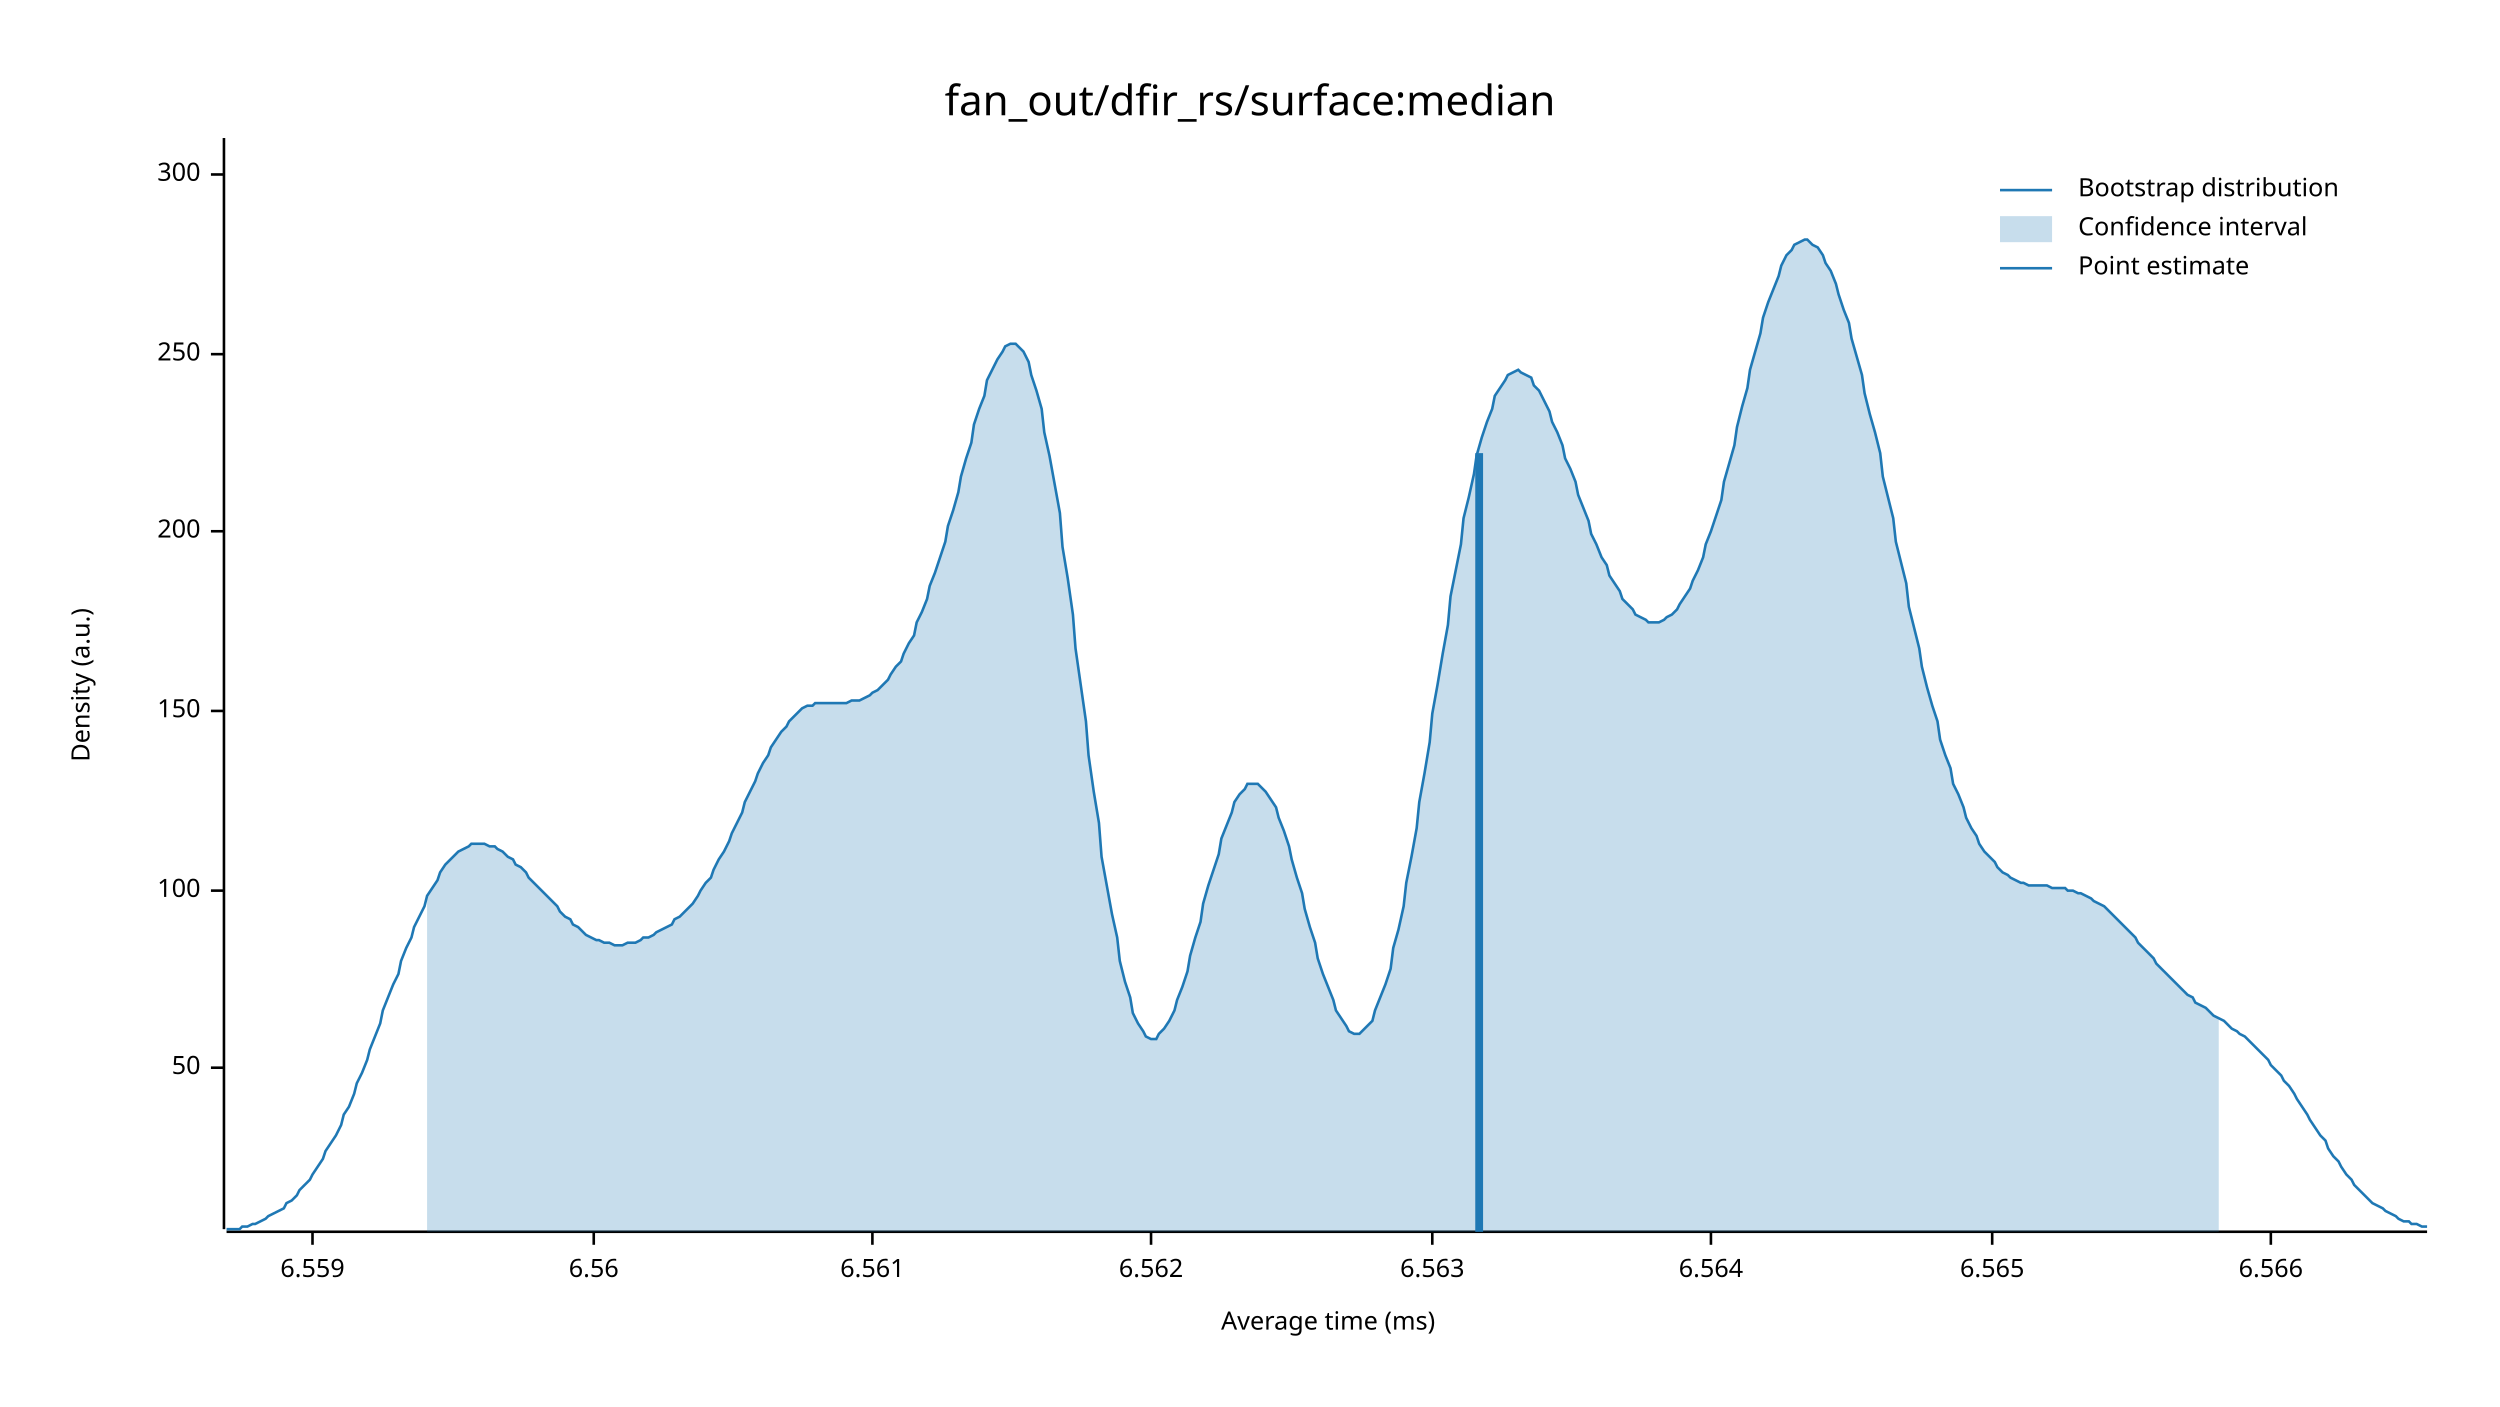
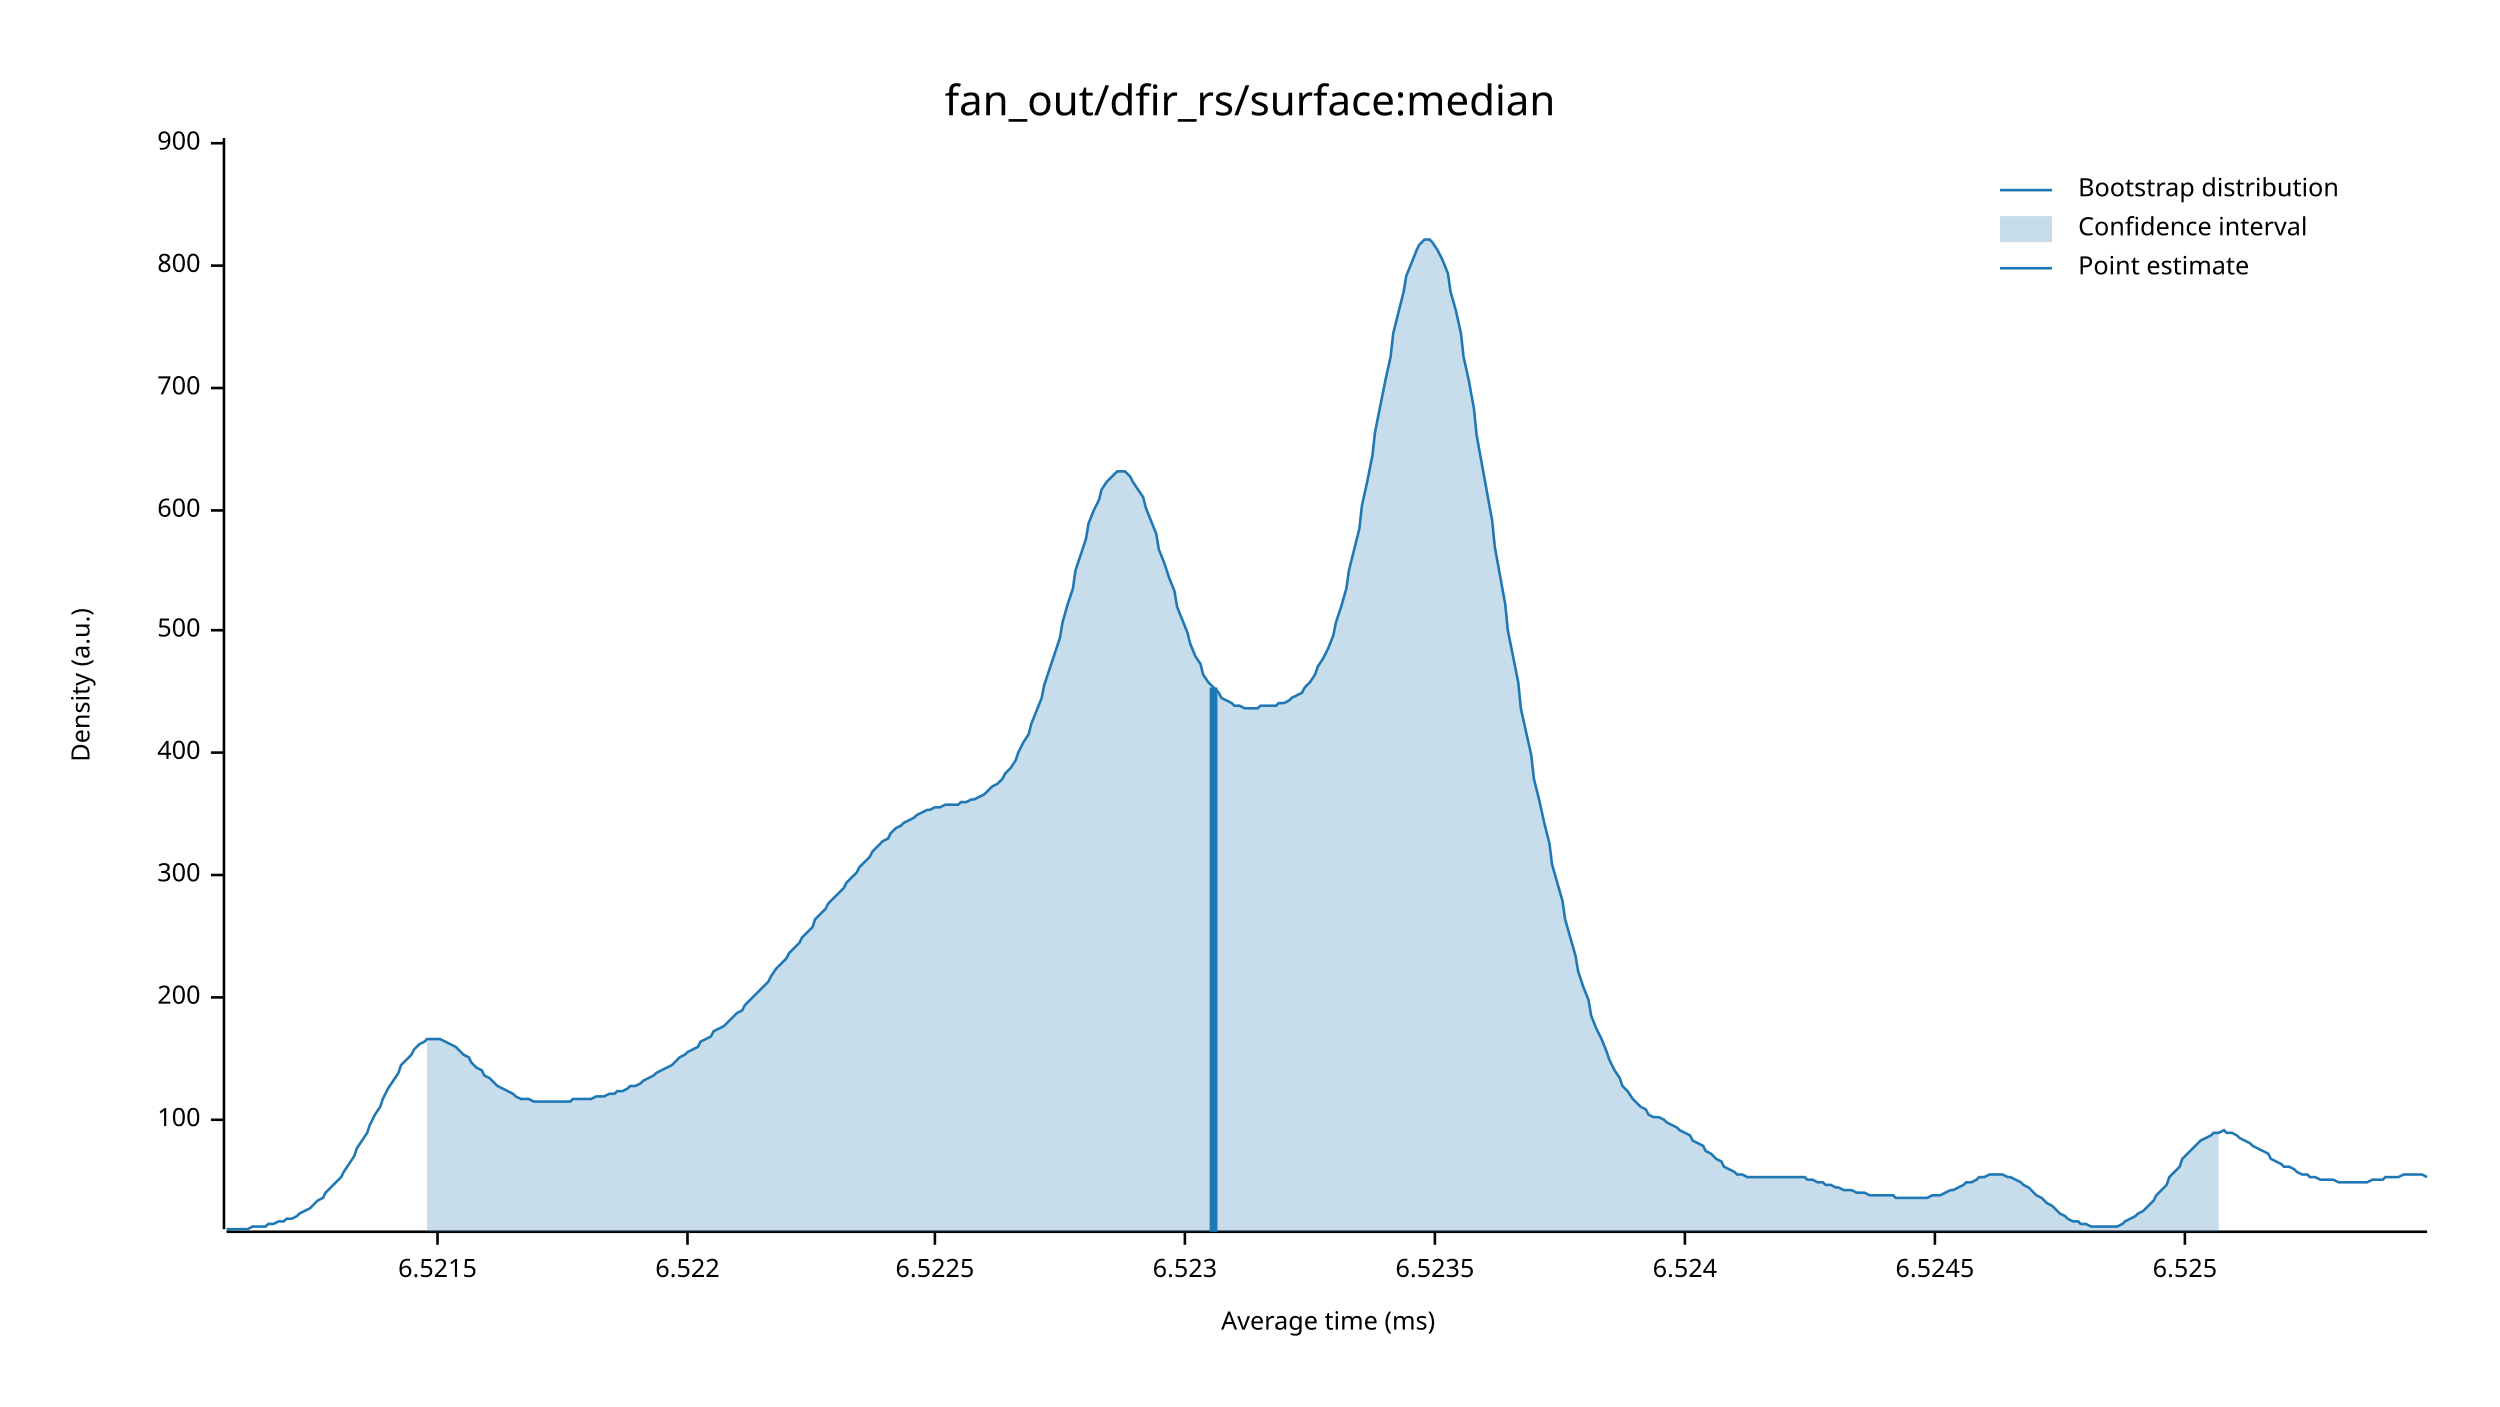
<svg xmlns="http://www.w3.org/2000/svg" width="960" height="540" viewBox="0 0 960 540">
  <text x="480" y="32" dy="0.76em" text-anchor="middle" font-family="sans-serif" font-size="16.129" opacity="1" fill="#000000">
fan_out/dfir_rs/surface:median
</text>
  <text x="27" y="263" dy="0.76em" text-anchor="middle" font-family="sans-serif" font-size="9.677" opacity="1" fill="#000000" transform="rotate(270, 27, 263)">
Density (a.u.)
</text>
  <text x="510" y="513" dy="-0.5ex" text-anchor="middle" font-family="sans-serif" font-size="9.677" opacity="1" fill="#000000">
Average time (ms)
</text>
  <polyline fill="none" opacity="1" stroke="#000000" stroke-width="1" points="86,53 86,472 " />
-   <text x="77" y="410" dy="0.5ex" text-anchor="end" font-family="sans-serif" font-size="9.677" opacity="1" fill="#000000">
- 50
- </text>
-   <polyline fill="none" opacity="1" stroke="#000000" stroke-width="1" points="81,410 86,410 " />
-   <text x="77" y="342" dy="0.5ex" text-anchor="end" font-family="sans-serif" font-size="9.677" opacity="1" fill="#000000">
+   <text x="77" y="430" dy="0.5ex" text-anchor="end" font-family="sans-serif" font-size="9.677" opacity="1" fill="#000000">
100
</text>
-   <polyline fill="none" opacity="1" stroke="#000000" stroke-width="1" points="81,342 86,342 " />
-   <text x="77" y="273" dy="0.5ex" text-anchor="end" font-family="sans-serif" font-size="9.677" opacity="1" fill="#000000">
- 150
- </text>
-   <polyline fill="none" opacity="1" stroke="#000000" stroke-width="1" points="81,273 86,273 " />
-   <text x="77" y="204" dy="0.5ex" text-anchor="end" font-family="sans-serif" font-size="9.677" opacity="1" fill="#000000">
+   <polyline fill="none" opacity="1" stroke="#000000" stroke-width="1" points="81,430 86,430 " />
+   <text x="77" y="383" dy="0.5ex" text-anchor="end" font-family="sans-serif" font-size="9.677" opacity="1" fill="#000000">
200
</text>
-   <polyline fill="none" opacity="1" stroke="#000000" stroke-width="1" points="81,204 86,204 " />
-   <text x="77" y="136" dy="0.5ex" text-anchor="end" font-family="sans-serif" font-size="9.677" opacity="1" fill="#000000">
- 250
- </text>
-   <polyline fill="none" opacity="1" stroke="#000000" stroke-width="1" points="81,136 86,136 " />
-   <text x="77" y="67" dy="0.5ex" text-anchor="end" font-family="sans-serif" font-size="9.677" opacity="1" fill="#000000">
+   <polyline fill="none" opacity="1" stroke="#000000" stroke-width="1" points="81,383 86,383 " />
+   <text x="77" y="336" dy="0.5ex" text-anchor="end" font-family="sans-serif" font-size="9.677" opacity="1" fill="#000000">
300
</text>
-   <polyline fill="none" opacity="1" stroke="#000000" stroke-width="1" points="81,67 86,67 " />
+   <polyline fill="none" opacity="1" stroke="#000000" stroke-width="1" points="81,336 86,336 " />
+   <text x="77" y="289" dy="0.5ex" text-anchor="end" font-family="sans-serif" font-size="9.677" opacity="1" fill="#000000">
+ 400
+ </text>
+   <polyline fill="none" opacity="1" stroke="#000000" stroke-width="1" points="81,289 86,289 " />
+   <text x="77" y="242" dy="0.5ex" text-anchor="end" font-family="sans-serif" font-size="9.677" opacity="1" fill="#000000">
+ 500
+ </text>
+   <polyline fill="none" opacity="1" stroke="#000000" stroke-width="1" points="81,242 86,242 " />
+   <text x="77" y="196" dy="0.5ex" text-anchor="end" font-family="sans-serif" font-size="9.677" opacity="1" fill="#000000">
+ 600
+ </text>
+   <polyline fill="none" opacity="1" stroke="#000000" stroke-width="1" points="81,196 86,196 " />
+   <text x="77" y="149" dy="0.5ex" text-anchor="end" font-family="sans-serif" font-size="9.677" opacity="1" fill="#000000">
+ 700
+ </text>
+   <polyline fill="none" opacity="1" stroke="#000000" stroke-width="1" points="81,149 86,149 " />
+   <text x="77" y="102" dy="0.5ex" text-anchor="end" font-family="sans-serif" font-size="9.677" opacity="1" fill="#000000">
+ 800
+ </text>
+   <polyline fill="none" opacity="1" stroke="#000000" stroke-width="1" points="81,102 86,102 " />
+   <text x="77" y="55" dy="0.5ex" text-anchor="end" font-family="sans-serif" font-size="9.677" opacity="1" fill="#000000">
+ 900
+ </text>
+   <polyline fill="none" opacity="1" stroke="#000000" stroke-width="1" points="81,55 86,55 " />
  <polyline fill="none" opacity="1" stroke="#000000" stroke-width="1" points="87,473 932,473 " />
-   <text x="120" y="483" dy="0.76em" text-anchor="middle" font-family="sans-serif" font-size="9.677" opacity="1" fill="#000000">
- 6.559
+   <text x="168" y="483" dy="0.76em" text-anchor="middle" font-family="sans-serif" font-size="9.677" opacity="1" fill="#000000">
+ 6.5215
</text>
-   <polyline fill="none" opacity="1" stroke="#000000" stroke-width="1" points="120,473 120,478 " />
-   <text x="228" y="483" dy="0.76em" text-anchor="middle" font-family="sans-serif" font-size="9.677" opacity="1" fill="#000000">
- 6.56
+   <polyline fill="none" opacity="1" stroke="#000000" stroke-width="1" points="168,473 168,478 " />
+   <text x="264" y="483" dy="0.76em" text-anchor="middle" font-family="sans-serif" font-size="9.677" opacity="1" fill="#000000">
+ 6.522
</text>
-   <polyline fill="none" opacity="1" stroke="#000000" stroke-width="1" points="228,473 228,478 " />
-   <text x="335" y="483" dy="0.76em" text-anchor="middle" font-family="sans-serif" font-size="9.677" opacity="1" fill="#000000">
- 6.561
+   <polyline fill="none" opacity="1" stroke="#000000" stroke-width="1" points="264,473 264,478 " />
+   <text x="359" y="483" dy="0.76em" text-anchor="middle" font-family="sans-serif" font-size="9.677" opacity="1" fill="#000000">
+ 6.5225
</text>
-   <polyline fill="none" opacity="1" stroke="#000000" stroke-width="1" points="335,473 335,478 " />
-   <text x="442" y="483" dy="0.76em" text-anchor="middle" font-family="sans-serif" font-size="9.677" opacity="1" fill="#000000">
- 6.562
+   <polyline fill="none" opacity="1" stroke="#000000" stroke-width="1" points="359,473 359,478 " />
+   <text x="455" y="483" dy="0.76em" text-anchor="middle" font-family="sans-serif" font-size="9.677" opacity="1" fill="#000000">
+ 6.523
</text>
-   <polyline fill="none" opacity="1" stroke="#000000" stroke-width="1" points="442,473 442,478 " />
-   <text x="550" y="483" dy="0.76em" text-anchor="middle" font-family="sans-serif" font-size="9.677" opacity="1" fill="#000000">
- 6.563
+   <polyline fill="none" opacity="1" stroke="#000000" stroke-width="1" points="455,473 455,478 " />
+   <text x="551" y="483" dy="0.76em" text-anchor="middle" font-family="sans-serif" font-size="9.677" opacity="1" fill="#000000">
+ 6.5235
</text>
-   <polyline fill="none" opacity="1" stroke="#000000" stroke-width="1" points="550,473 550,478 " />
-   <text x="657" y="483" dy="0.76em" text-anchor="middle" font-family="sans-serif" font-size="9.677" opacity="1" fill="#000000">
- 6.564
+   <polyline fill="none" opacity="1" stroke="#000000" stroke-width="1" points="551,473 551,478 " />
+   <text x="647" y="483" dy="0.76em" text-anchor="middle" font-family="sans-serif" font-size="9.677" opacity="1" fill="#000000">
+ 6.524
</text>
-   <polyline fill="none" opacity="1" stroke="#000000" stroke-width="1" points="657,473 657,478 " />
-   <text x="765" y="483" dy="0.76em" text-anchor="middle" font-family="sans-serif" font-size="9.677" opacity="1" fill="#000000">
- 6.565
+   <polyline fill="none" opacity="1" stroke="#000000" stroke-width="1" points="647,473 647,478 " />
+   <text x="743" y="483" dy="0.76em" text-anchor="middle" font-family="sans-serif" font-size="9.677" opacity="1" fill="#000000">
+ 6.5245
</text>
-   <polyline fill="none" opacity="1" stroke="#000000" stroke-width="1" points="765,473 765,478 " />
-   <text x="872" y="483" dy="0.76em" text-anchor="middle" font-family="sans-serif" font-size="9.677" opacity="1" fill="#000000">
- 6.566
+   <polyline fill="none" opacity="1" stroke="#000000" stroke-width="1" points="743,473 743,478 " />
+   <text x="839" y="483" dy="0.76em" text-anchor="middle" font-family="sans-serif" font-size="9.677" opacity="1" fill="#000000">
+ 6.525
</text>
-   <polyline fill="none" opacity="1" stroke="#000000" stroke-width="1" points="872,473 872,478 " />
-   <polyline fill="none" opacity="1" stroke="#1F78B4" stroke-width="1" points="87,472 88,472 90,472 92,472 93,471 95,471 97,470 98,470 100,469 102,468 103,467 105,466 107,465 109,464 110,462 112,461 114,459 115,457 117,455 119,453 120,451 122,448 124,445 125,442 127,439 129,436 131,432 132,428 134,425 136,420 137,416 139,412 141,407 142,403 144,398 146,393 147,388 149,383 151,378 153,374 154,369 156,364 158,360 159,356 161,352 163,348 164,344 166,341 168,338 169,335 171,332 173,330 175,328 176,327 178,326 180,325 181,324 183,324 185,324 186,324 188,325 190,325 191,326 193,327 195,329 197,330 198,332 200,333 202,335 203,337 205,339 207,341 208,342 210,344 212,346 214,348 215,350 217,352 219,353 220,355 222,356 224,358 225,359 227,360 229,361 230,361 232,362 234,362 236,363 237,363 239,363 241,362 242,362 244,362 246,361 247,360 249,360 251,359 252,358 254,357 256,356 258,355 259,353 261,352 263,350 264,349 266,347 268,344 269,342 271,339 273,337 274,334 276,330 278,327 280,323 281,320 283,316 285,312 286,308 288,304 290,300 291,297 293,293 295,290 296,287 298,284 300,281 302,279 303,277 305,275 307,273 308,272 310,271 312,271 313,270 315,270 317,270 318,270 320,270 322,270 324,270 325,270 327,269 329,269 330,269 332,268 334,267 335,266 337,265 339,263 341,261 342,259 344,256 346,254 347,251 349,247 351,244 352,239 354,235 356,230 357,225 359,220 361,214 363,208 364,202 366,196 368,189 369,183 371,176 373,170 374,163 376,157 378,152 379,146 381,142 383,138 385,135 386,133 388,132 390,132 391,133 393,135 395,139 396,144 398,150 400,157 401,166 403,175 405,186 407,197 408,210 410,222 412,236 413,249 415,263 417,277 418,290 420,304 422,316 423,329 425,340 427,351 429,360 430,369 432,377 434,383 435,389 437,393 439,396 440,398 442,399 444,399 445,397 447,395 449,392 451,388 452,384 454,379 456,373 457,367 459,360 461,354 462,347 464,340 466,334 468,328 469,322 471,317 473,312 474,308 476,305 478,303 479,301 481,301 483,301 484,302 486,304 488,307 490,310 491,314 493,319 495,325 496,330 498,337 500,343 501,349 503,356 505,362 506,368 508,374 510,379 512,384 513,388 515,391 517,394 518,396 520,397 522,397 523,396 525,394 527,392 528,388 530,383 532,378 534,372 535,364 537,357 539,348 540,339 542,329 544,318 545,308 547,297 549,285 550,274 552,263 554,251 556,240 557,229 559,219 561,209 562,199 564,191 566,182 567,175 569,168 571,162 573,157 574,152 576,149 578,146 579,144 581,143 583,142 584,143 586,144 588,145 589,148 591,150 593,154 595,158 596,162 598,166 600,171 601,176 603,180 605,185 606,190 608,195 610,200 611,205 613,209 615,214 617,217 618,221 620,224 622,227 623,230 625,232 627,234 628,236 630,237 632,238 633,239 635,239 637,239 639,238 640,237 642,236 644,234 645,232 647,229 649,226 650,223 652,219 654,214 655,209 657,204 659,198 661,192 662,185 664,178 666,171 667,164 669,156 671,149 672,142 674,135 676,128 677,122 679,116 681,111 683,106 684,102 686,98 688,96 689,94 691,93 693,92 694,92 696,94 698,95 700,98 701,101 703,104 705,109 706,113 708,119 710,124 711,130 713,137 715,144 716,151 718,159 720,166 722,174 723,183 725,191 727,199 728,208 730,216 732,224 733,233 735,241 737,249 738,256 740,264 742,271 744,277 745,284 747,290 749,295 750,301 752,305 754,310 755,314 757,318 759,321 760,324 762,327 764,329 766,331 767,333 769,335 771,336 772,337 774,338 776,339 777,339 779,340 781,340 782,340 784,340 786,340 788,341 789,341 791,341 793,341 794,342 796,342 798,343 799,343 801,344 803,345 804,346 806,347 808,348 810,350 811,351 813,353 815,355 816,356 818,358 820,360 821,362 823,364 825,366 827,368 828,370 830,372 832,374 833,375 835,377 837,379 838,380 840,382 842,383 843,385 845,386 847,387 849,389 850,390 852,391 854,392 855,393 857,395 859,396 860,397 862,398 864,400 865,401 867,403 869,405 871,407 872,409 874,411 876,413 877,415 879,417 881,420 882,422 884,425 886,428 887,430 889,433 891,436 893,438 894,441 896,444 898,446 899,448 901,451 903,453 904,455 906,457 908,459 909,460 911,462 913,463 915,464 916,465 918,466 920,467 921,468 923,469 925,469 926,470 928,470 930,471 932,471 " />
-   <polygon opacity="0.25" fill="#1F78B4" points="164,344 166,341 168,338 169,335 171,332 173,330 175,328 176,327 178,326 180,325 181,324 183,324 185,324 186,324 188,325 190,325 191,326 193,327 195,329 197,330 198,332 200,333 202,335 203,337 205,339 207,341 208,342 210,344 212,346 214,348 215,350 217,352 219,353 220,355 222,356 224,358 225,359 227,360 229,361 230,361 232,362 234,362 236,363 237,363 239,363 241,362 242,362 244,362 246,361 247,360 249,360 251,359 252,358 254,357 256,356 258,355 259,353 261,352 263,350 264,349 266,347 268,344 269,342 271,339 273,337 274,334 276,330 278,327 280,323 281,320 283,316 285,312 286,308 288,304 290,300 291,297 293,293 295,290 296,287 298,284 300,281 302,279 303,277 305,275 307,273 308,272 310,271 312,271 313,270 315,270 317,270 318,270 320,270 322,270 324,270 325,270 327,269 329,269 330,269 332,268 334,267 335,266 337,265 339,263 341,261 342,259 344,256 346,254 347,251 349,247 351,244 352,239 354,235 356,230 357,225 359,220 361,214 363,208 364,202 366,196 368,189 369,183 371,176 373,170 374,163 376,157 378,152 379,146 381,142 383,138 385,135 386,133 388,132 390,132 391,133 393,135 395,139 396,144 398,150 400,157 401,166 403,175 405,186 407,197 408,210 410,222 412,236 413,249 415,263 417,277 418,290 420,304 422,316 423,329 425,340 427,351 429,360 430,369 432,377 434,383 435,389 437,393 439,396 440,398 442,399 444,399 445,397 447,395 449,392 451,388 452,384 454,379 456,373 457,367 459,360 461,354 462,347 464,340 466,334 468,328 469,322 471,317 473,312 474,308 476,305 478,303 479,301 481,301 483,301 484,302 486,304 488,307 490,310 491,314 493,319 495,325 496,330 498,337 500,343 501,349 503,356 505,362 506,368 508,374 510,379 512,384 513,388 515,391 517,394 518,396 520,397 522,397 523,396 525,394 527,392 528,388 530,383 532,378 534,372 535,364 537,357 539,348 540,339 542,329 544,318 545,308 547,297 549,285 550,274 552,263 554,251 556,240 557,229 559,219 561,209 562,199 564,191 566,182 567,175 569,168 571,162 573,157 574,152 576,149 578,146 579,144 581,143 583,142 584,143 586,144 588,145 589,148 591,150 593,154 595,158 596,162 598,166 600,171 601,176 603,180 605,185 606,190 608,195 610,200 611,205 613,209 615,214 617,217 618,221 620,224 622,227 623,230 625,232 627,234 628,236 630,237 632,238 633,239 635,239 637,239 639,238 640,237 642,236 644,234 645,232 647,229 649,226 650,223 652,219 654,214 655,209 657,204 659,198 661,192 662,185 664,178 666,171 667,164 669,156 671,149 672,142 674,135 676,128 677,122 679,116 681,111 683,106 684,102 686,98 688,96 689,94 691,93 693,92 694,92 696,94 698,95 700,98 701,101 703,104 705,109 706,113 708,119 710,124 711,130 713,137 715,144 716,151 718,159 720,166 722,174 723,183 725,191 727,199 728,208 730,216 732,224 733,233 735,241 737,249 738,256 740,264 742,271 744,277 745,284 747,290 749,295 750,301 752,305 754,310 755,314 757,318 759,321 760,324 762,327 764,329 766,331 767,333 769,335 771,336 772,337 774,338 776,339 777,339 779,340 781,340 782,340 784,340 786,340 788,341 789,341 791,341 793,341 794,342 796,342 798,343 799,343 801,344 803,345 804,346 806,347 808,348 810,350 811,351 813,353 815,355 816,356 818,358 820,360 821,362 823,364 825,366 827,368 828,370 830,372 832,374 833,375 835,377 837,379 838,380 840,382 842,383 843,385 845,386 847,387 849,389 850,390 852,391 852,473 164,473 " />
-   <polyline fill="none" opacity="1" stroke="#1F78B4" stroke-width="3" points="568,473 568,174 " />
+   <polyline fill="none" opacity="1" stroke="#000000" stroke-width="1" points="839,473 839,478 " />
+   <polyline fill="none" opacity="1" stroke="#1F78B4" stroke-width="1" points="87,472 88,472 90,472 92,472 93,472 95,472 97,471 98,471 100,471 102,471 103,470 105,470 107,469 109,469 110,468 112,468 114,467 115,466 117,465 119,464 120,463 122,461 124,460 125,458 127,456 129,454 131,452 132,450 134,447 136,444 137,441 139,438 141,435 142,432 144,428 146,425 147,422 149,418 151,415 153,412 154,409 156,407 158,405 159,403 161,401 163,400 164,399 166,399 168,399 169,399 171,400 173,401 175,402 176,403 178,405 180,406 181,408 183,410 185,411 186,413 188,414 190,416 191,417 193,418 195,419 197,420 198,421 200,422 202,422 203,422 205,423 207,423 208,423 210,423 212,423 214,423 215,423 217,423 219,423 220,422 222,422 224,422 225,422 227,422 229,421 230,421 232,421 234,420 236,420 237,419 239,419 241,418 242,417 244,417 246,416 247,415 249,414 251,413 252,412 254,411 256,410 258,409 259,408 261,406 263,405 264,404 266,403 268,402 269,400 271,399 273,398 274,396 276,395 278,394 280,392 281,391 283,389 285,388 286,386 288,384 290,382 291,381 293,379 295,377 296,375 298,372 300,370 302,368 303,366 305,364 307,362 308,360 310,358 312,356 313,353 315,351 317,349 318,347 320,345 322,343 324,341 325,339 327,337 329,335 330,333 332,331 334,329 335,327 337,325 339,323 341,322 342,320 344,318 346,317 347,316 349,315 351,314 352,313 354,312 356,311 357,311 359,310 361,310 363,309 364,309 366,309 368,309 369,308 371,308 373,307 374,307 376,306 378,305 379,304 381,302 383,301 385,299 386,297 388,295 390,292 391,289 393,285 395,282 396,278 398,273 400,268 401,263 403,257 405,251 407,245 408,239 410,232 412,226 413,219 415,213 417,207 418,201 420,196 422,192 423,188 425,185 427,183 429,181 430,181 432,181 434,183 435,185 437,188 439,191 440,195 442,200 444,205 445,211 447,216 449,222 451,227 452,233 454,238 456,243 457,247 459,252 461,255 462,259 464,262 466,264 468,266 469,268 471,269 473,270 474,271 476,271 478,272 479,272 481,272 483,272 484,271 486,271 488,271 490,271 491,270 493,270 495,269 496,268 498,267 500,266 501,264 503,262 505,259 506,256 508,253 510,249 512,244 513,239 515,233 517,226 518,219 520,211 522,203 523,194 525,185 527,175 528,166 530,156 532,146 534,137 535,128 537,120 539,112 540,106 542,101 544,96 545,94 547,92 549,92 550,93 552,96 554,100 556,105 557,112 559,119 561,128 562,137 564,146 566,157 567,167 569,178 571,189 573,200 574,210 576,221 578,232 579,242 581,252 583,262 584,272 586,281 588,290 589,299 591,307 593,316 595,324 596,332 598,339 600,346 601,353 603,360 605,367 606,373 608,379 610,384 611,390 613,395 615,399 617,404 618,407 620,411 622,414 623,417 625,419 627,422 628,423 630,425 632,426 633,428 635,429 637,429 639,430 640,431 642,432 644,433 645,434 647,435 649,436 650,438 652,439 654,440 655,442 657,443 659,445 661,446 662,448 664,449 666,450 667,451 669,451 671,452 672,452 674,452 676,452 677,452 679,452 681,452 683,452 684,452 686,452 688,452 689,452 691,452 693,452 694,453 696,453 698,454 700,454 701,455 703,455 705,456 706,456 708,457 710,457 711,457 713,458 715,458 716,458 718,459 720,459 722,459 723,459 725,459 727,459 728,460 730,460 732,460 733,460 735,460 737,460 738,460 740,460 742,459 744,459 745,459 747,458 749,457 750,457 752,456 754,455 755,454 757,454 759,453 760,452 762,452 764,451 766,451 767,451 769,451 771,452 772,452 774,453 776,454 777,455 779,456 781,458 782,459 784,460 786,462 788,463 789,464 791,466 793,467 794,468 796,469 798,469 799,470 801,470 803,471 804,471 806,471 808,471 810,471 811,471 813,471 815,470 816,469 818,468 820,467 821,466 823,465 825,463 827,461 828,459 830,457 832,455 833,452 835,450 837,448 838,445 840,443 842,441 843,440 845,438 847,437 849,436 850,435 852,435 854,434 855,435 857,435 859,436 860,437 862,438 864,439 865,440 867,441 869,442 871,443 872,445 874,446 876,447 877,448 879,448 881,449 882,450 884,451 886,451 887,452 889,452 891,453 893,453 894,453 896,453 898,454 899,454 901,454 903,454 904,454 906,454 908,454 909,454 911,453 913,453 915,453 916,452 918,452 920,452 921,452 923,451 925,451 926,451 928,451 930,451 932,452 " />
+   <polygon opacity="0.25" fill="#1F78B4" points="164,399 166,399 168,399 169,399 171,400 173,401 175,402 176,403 178,405 180,406 181,408 183,410 185,411 186,413 188,414 190,416 191,417 193,418 195,419 197,420 198,421 200,422 202,422 203,422 205,423 207,423 208,423 210,423 212,423 214,423 215,423 217,423 219,423 220,422 222,422 224,422 225,422 227,422 229,421 230,421 232,421 234,420 236,420 237,419 239,419 241,418 242,417 244,417 246,416 247,415 249,414 251,413 252,412 254,411 256,410 258,409 259,408 261,406 263,405 264,404 266,403 268,402 269,400 271,399 273,398 274,396 276,395 278,394 280,392 281,391 283,389 285,388 286,386 288,384 290,382 291,381 293,379 295,377 296,375 298,372 300,370 302,368 303,366 305,364 307,362 308,360 310,358 312,356 313,353 315,351 317,349 318,347 320,345 322,343 324,341 325,339 327,337 329,335 330,333 332,331 334,329 335,327 337,325 339,323 341,322 342,320 344,318 346,317 347,316 349,315 351,314 352,313 354,312 356,311 357,311 359,310 361,310 363,309 364,309 366,309 368,309 369,308 371,308 373,307 374,307 376,306 378,305 379,304 381,302 383,301 385,299 386,297 388,295 390,292 391,289 393,285 395,282 396,278 398,273 400,268 401,263 403,257 405,251 407,245 408,239 410,232 412,226 413,219 415,213 417,207 418,201 420,196 422,192 423,188 425,185 427,183 429,181 430,181 432,181 434,183 435,185 437,188 439,191 440,195 442,200 444,205 445,211 447,216 449,222 451,227 452,233 454,238 456,243 457,247 459,252 461,255 462,259 464,262 466,264 468,266 469,268 471,269 473,270 474,271 476,271 478,272 479,272 481,272 483,272 484,271 486,271 488,271 490,271 491,270 493,270 495,269 496,268 498,267 500,266 501,264 503,262 505,259 506,256 508,253 510,249 512,244 513,239 515,233 517,226 518,219 520,211 522,203 523,194 525,185 527,175 528,166 530,156 532,146 534,137 535,128 537,120 539,112 540,106 542,101 544,96 545,94 547,92 549,92 550,93 552,96 554,100 556,105 557,112 559,119 561,128 562,137 564,146 566,157 567,167 569,178 571,189 573,200 574,210 576,221 578,232 579,242 581,252 583,262 584,272 586,281 588,290 589,299 591,307 593,316 595,324 596,332 598,339 600,346 601,353 603,360 605,367 606,373 608,379 610,384 611,390 613,395 615,399 617,404 618,407 620,411 622,414 623,417 625,419 627,422 628,423 630,425 632,426 633,428 635,429 637,429 639,430 640,431 642,432 644,433 645,434 647,435 649,436 650,438 652,439 654,440 655,442 657,443 659,445 661,446 662,448 664,449 666,450 667,451 669,451 671,452 672,452 674,452 676,452 677,452 679,452 681,452 683,452 684,452 686,452 688,452 689,452 691,452 693,452 694,453 696,453 698,454 700,454 701,455 703,455 705,456 706,456 708,457 710,457 711,457 713,458 715,458 716,458 718,459 720,459 722,459 723,459 725,459 727,459 728,460 730,460 732,460 733,460 735,460 737,460 738,460 740,460 742,459 744,459 745,459 747,458 749,457 750,457 752,456 754,455 755,454 757,454 759,453 760,452 762,452 764,451 766,451 767,451 769,451 771,452 772,452 774,453 776,454 777,455 779,456 781,458 782,459 784,460 786,462 788,463 789,464 791,466 793,467 794,468 796,469 798,469 799,470 801,470 803,471 804,471 806,471 808,471 810,471 811,471 813,471 815,470 816,469 818,468 820,467 821,466 823,465 825,463 827,461 828,459 830,457 832,455 833,452 835,450 837,448 838,445 840,443 842,441 843,440 845,438 847,437 849,436 850,435 852,435 852,473 164,473 " />
+   <polyline fill="none" opacity="1" stroke="#1F78B4" stroke-width="3" points="466,473 466,264 " />
  <text x="798" y="68" dy="0.76em" text-anchor="start" font-family="sans-serif" font-size="9.677" opacity="1" fill="#000000">
Bootstrap distribution
</text>
  <text x="798" y="83" dy="0.76em" text-anchor="start" font-family="sans-serif" font-size="9.677" opacity="1" fill="#000000">
Confidence interval
</text>
  <text x="798" y="98" dy="0.76em" text-anchor="start" font-family="sans-serif" font-size="9.677" opacity="1" fill="#000000">
Point estimate
</text>
  <polyline fill="none" opacity="1" stroke="#1F78B4" stroke-width="1" points="768,73 788,73 " />
  <rect x="768" y="83" width="20" height="10" opacity="0.25" fill="#1F78B4" stroke="none" />
  <polyline fill="none" opacity="1" stroke="#1F78B4" stroke-width="1" points="768,103 788,103 " />
</svg>
